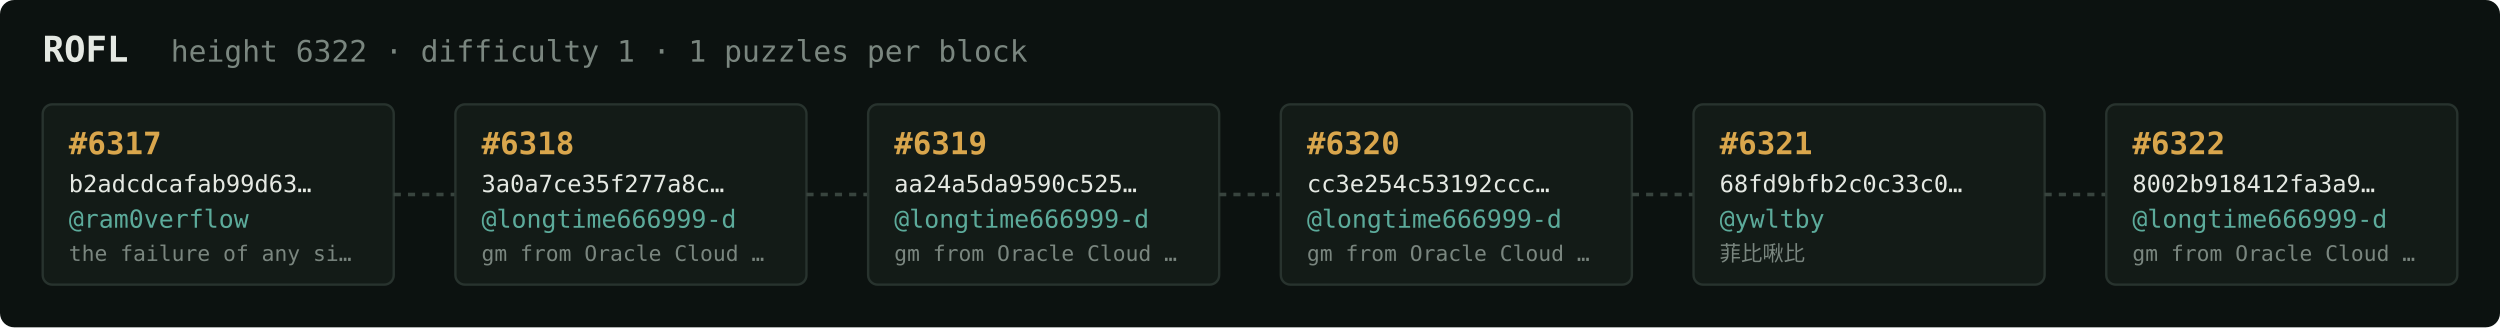
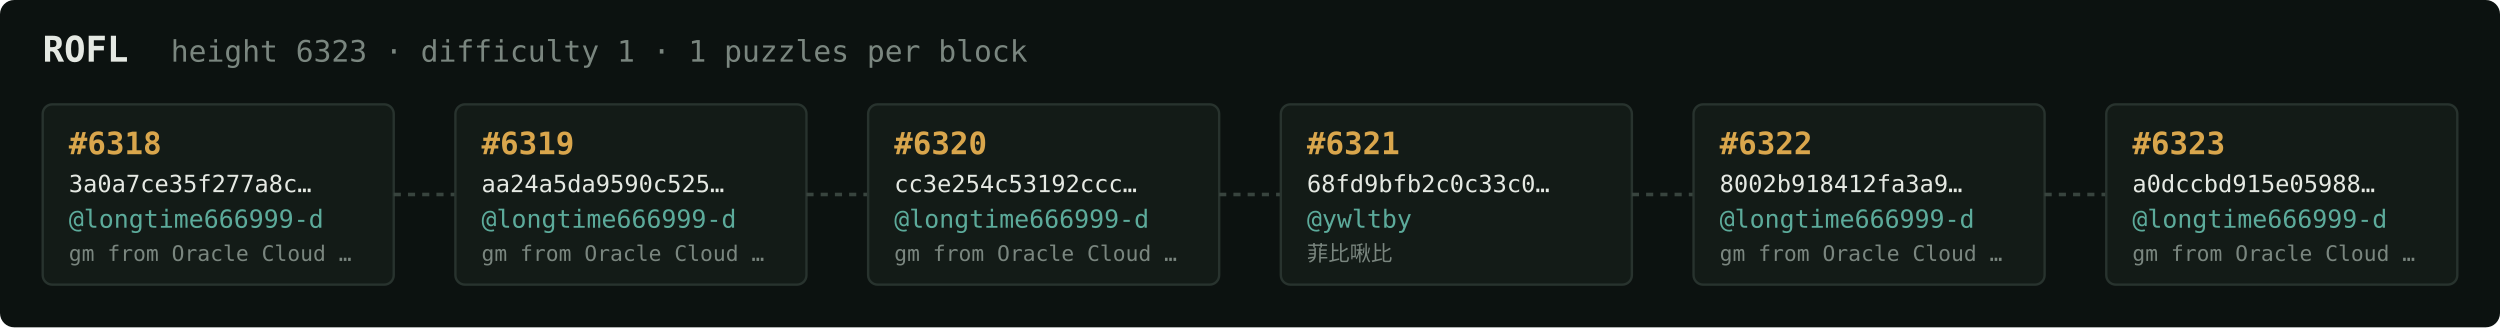
<svg xmlns="http://www.w3.org/2000/svg" width="1054" height="138" viewBox="0 0 1054 138" font-family="ui-monospace,SFMono-Regular,Menlo,monospace">
  <rect fill="#0c1210" width="1054" height="138" rx="6" />
  <text x="18" y="26" fill="#e5e9e3" font-size="15" font-weight="700">ROFL</text>
-   <text x="72" y="26" fill="#7a867f" font-size="12.5">height 6322 · difficulty 1 · 1 puzzles per block</text>
+   <text x="72" y="26" fill="#7a867f" font-size="12.5">height 6323 · difficulty 1 · 1 puzzles per block</text>
  <rect x="18" y="44" width="148" height="76" rx="4" fill="#131b17" stroke="#28332e" stroke-width="1" />
-   <text x="29" y="65" fill="#d9a64c" font-size="13" font-weight="700">#6317</text>
-   <text x="29" y="81" fill="#e5e9e3" font-size="10">b2adcdcafab99d63…</text>
-   <text x="29" y="96" fill="#5cab9b" font-size="10.5">@ram0verflow</text>
-   <text x="29" y="110" fill="#7a867f" font-size="9">the failure of any si…</text>
+   <text x="29" y="65" fill="#d9a64c" font-size="13" font-weight="700">#6318</text>
+   <text x="29" y="81" fill="#e5e9e3" font-size="10">3a0a7ce35f277a8c…</text>
+   <text x="29" y="96" fill="#5cab9b" font-size="10.5">@longtime666999-d</text>
+   <text x="29" y="110" fill="#7a867f" font-size="9">gm from Oracle Cloud …</text>
  <line x1="166" y1="82.0" x2="192" y2="82.0" stroke="#38443e" stroke-width="1.5" stroke-dasharray="3 3" />
  <rect x="192" y="44" width="148" height="76" rx="4" fill="#131b17" stroke="#28332e" stroke-width="1" />
-   <text x="203" y="65" fill="#d9a64c" font-size="13" font-weight="700">#6318</text>
-   <text x="203" y="81" fill="#e5e9e3" font-size="10">3a0a7ce35f277a8c…</text>
+   <text x="203" y="65" fill="#d9a64c" font-size="13" font-weight="700">#6319</text>
+   <text x="203" y="81" fill="#e5e9e3" font-size="10">aa24a5da9590c525…</text>
  <text x="203" y="96" fill="#5cab9b" font-size="10.5">@longtime666999-d</text>
  <text x="203" y="110" fill="#7a867f" font-size="9">gm from Oracle Cloud …</text>
  <line x1="340" y1="82.0" x2="366" y2="82.0" stroke="#38443e" stroke-width="1.5" stroke-dasharray="3 3" />
  <rect x="366" y="44" width="148" height="76" rx="4" fill="#131b17" stroke="#28332e" stroke-width="1" />
-   <text x="377" y="65" fill="#d9a64c" font-size="13" font-weight="700">#6319</text>
-   <text x="377" y="81" fill="#e5e9e3" font-size="10">aa24a5da9590c525…</text>
+   <text x="377" y="65" fill="#d9a64c" font-size="13" font-weight="700">#6320</text>
+   <text x="377" y="81" fill="#e5e9e3" font-size="10">cc3e254c53192ccc…</text>
  <text x="377" y="96" fill="#5cab9b" font-size="10.5">@longtime666999-d</text>
  <text x="377" y="110" fill="#7a867f" font-size="9">gm from Oracle Cloud …</text>
  <line x1="514" y1="82.0" x2="540" y2="82.0" stroke="#38443e" stroke-width="1.5" stroke-dasharray="3 3" />
  <rect x="540" y="44" width="148" height="76" rx="4" fill="#131b17" stroke="#28332e" stroke-width="1" />
-   <text x="551" y="65" fill="#d9a64c" font-size="13" font-weight="700">#6320</text>
-   <text x="551" y="81" fill="#e5e9e3" font-size="10">cc3e254c53192ccc…</text>
-   <text x="551" y="96" fill="#5cab9b" font-size="10.5">@longtime666999-d</text>
-   <text x="551" y="110" fill="#7a867f" font-size="9">gm from Oracle Cloud …</text>
+   <text x="551" y="65" fill="#d9a64c" font-size="13" font-weight="700">#6321</text>
+   <text x="551" y="81" fill="#e5e9e3" font-size="10">68fd9bfb2c0c33c0…</text>
+   <text x="551" y="96" fill="#5cab9b" font-size="10.5">@ywltby</text>
+   <text x="551" y="110" fill="#7a867f" font-size="9">菲比啾比</text>
  <line x1="688" y1="82.0" x2="714" y2="82.0" stroke="#38443e" stroke-width="1.5" stroke-dasharray="3 3" />
  <rect x="714" y="44" width="148" height="76" rx="4" fill="#131b17" stroke="#28332e" stroke-width="1" />
-   <text x="725" y="65" fill="#d9a64c" font-size="13" font-weight="700">#6321</text>
-   <text x="725" y="81" fill="#e5e9e3" font-size="10">68fd9bfb2c0c33c0…</text>
-   <text x="725" y="96" fill="#5cab9b" font-size="10.5">@ywltby</text>
-   <text x="725" y="110" fill="#7a867f" font-size="9">菲比啾比</text>
+   <text x="725" y="65" fill="#d9a64c" font-size="13" font-weight="700">#6322</text>
+   <text x="725" y="81" fill="#e5e9e3" font-size="10">8002b918412fa3a9…</text>
+   <text x="725" y="96" fill="#5cab9b" font-size="10.5">@longtime666999-d</text>
+   <text x="725" y="110" fill="#7a867f" font-size="9">gm from Oracle Cloud …</text>
  <line x1="862" y1="82.0" x2="888" y2="82.0" stroke="#38443e" stroke-width="1.5" stroke-dasharray="3 3" />
  <rect x="888" y="44" width="148" height="76" rx="4" fill="#131b17" stroke="#28332e" stroke-width="1" />
-   <text x="899" y="65" fill="#d9a64c" font-size="13" font-weight="700">#6322</text>
-   <text x="899" y="81" fill="#e5e9e3" font-size="10">8002b918412fa3a9…</text>
+   <text x="899" y="65" fill="#d9a64c" font-size="13" font-weight="700">#6323</text>
+   <text x="899" y="81" fill="#e5e9e3" font-size="10">a0dccbd915e05988…</text>
  <text x="899" y="96" fill="#5cab9b" font-size="10.5">@longtime666999-d</text>
  <text x="899" y="110" fill="#7a867f" font-size="9">gm from Oracle Cloud …</text>
</svg>
